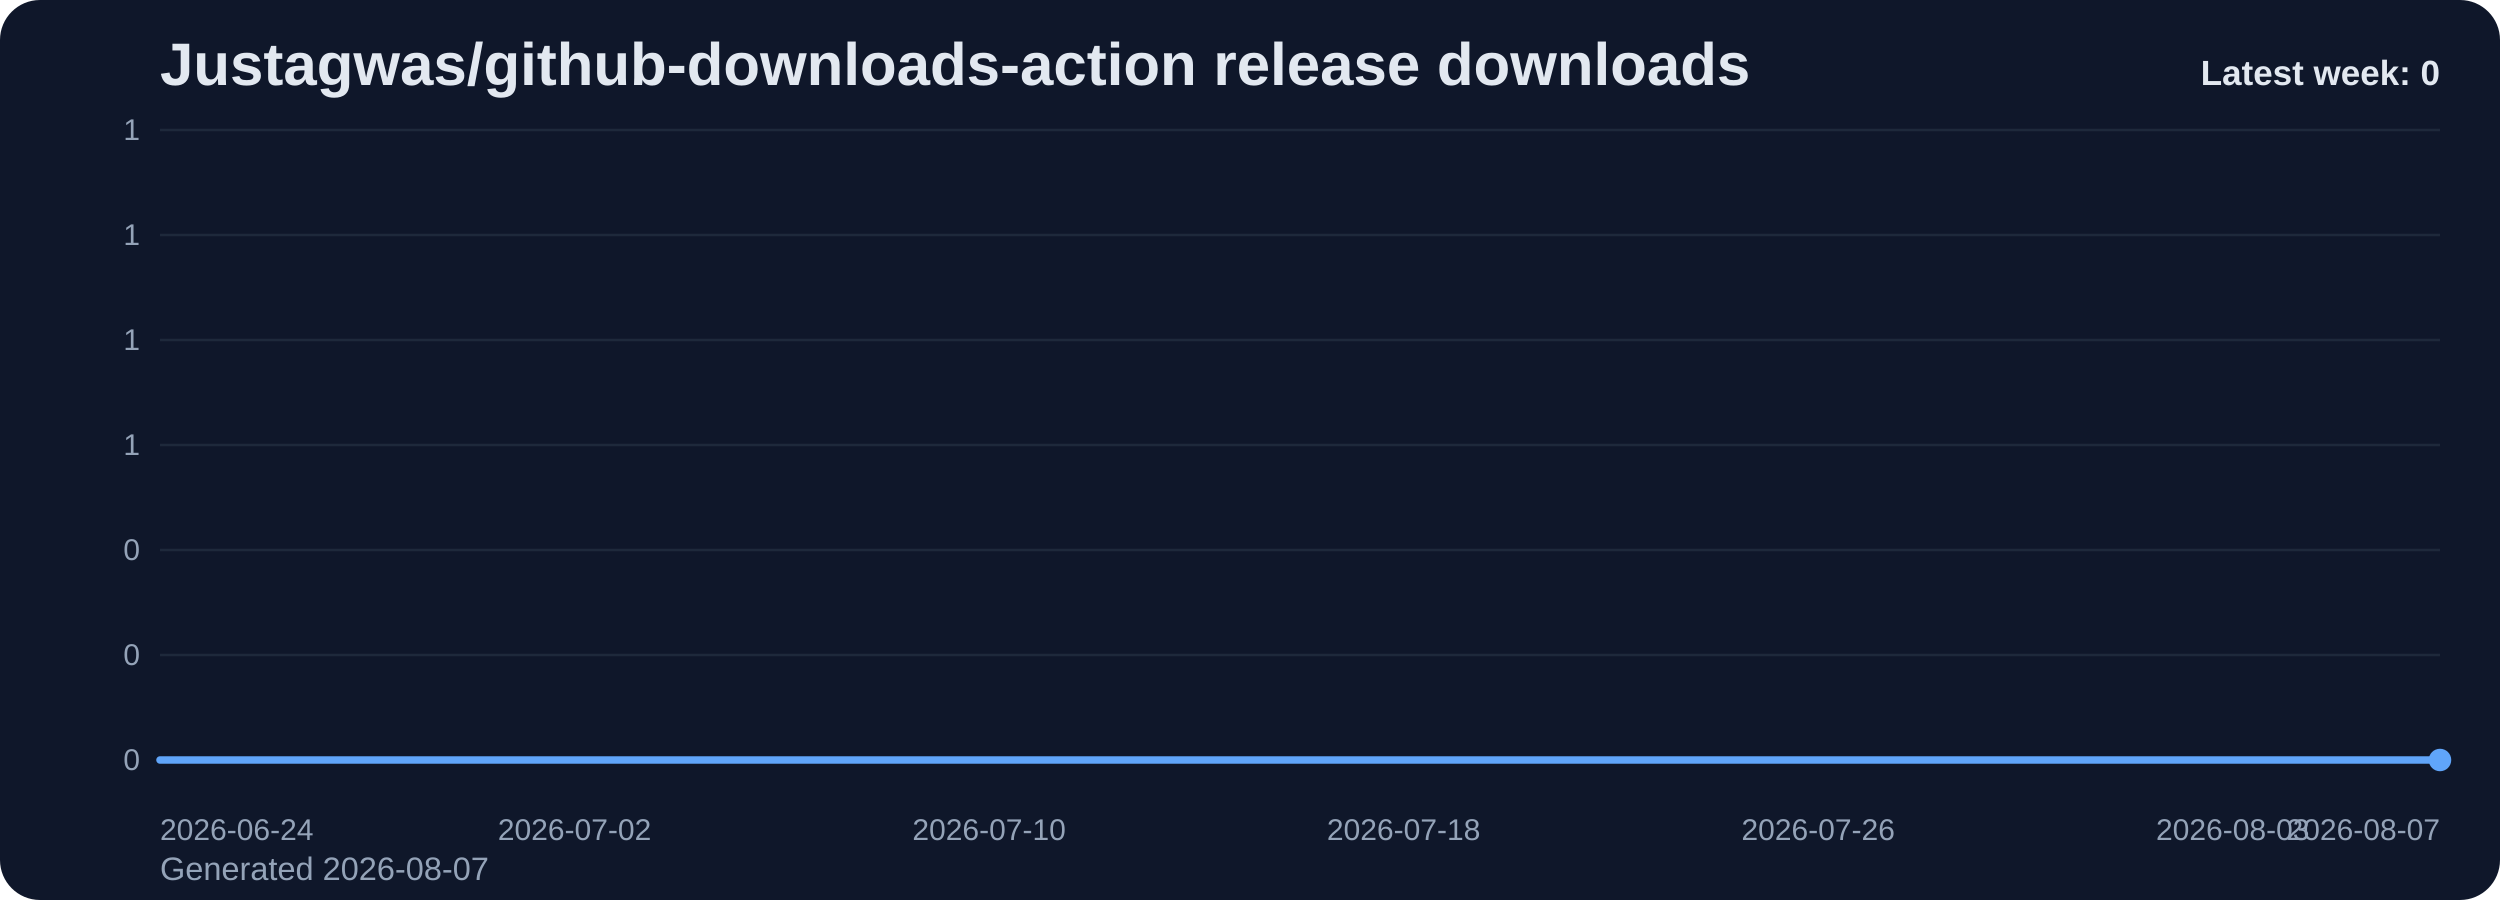
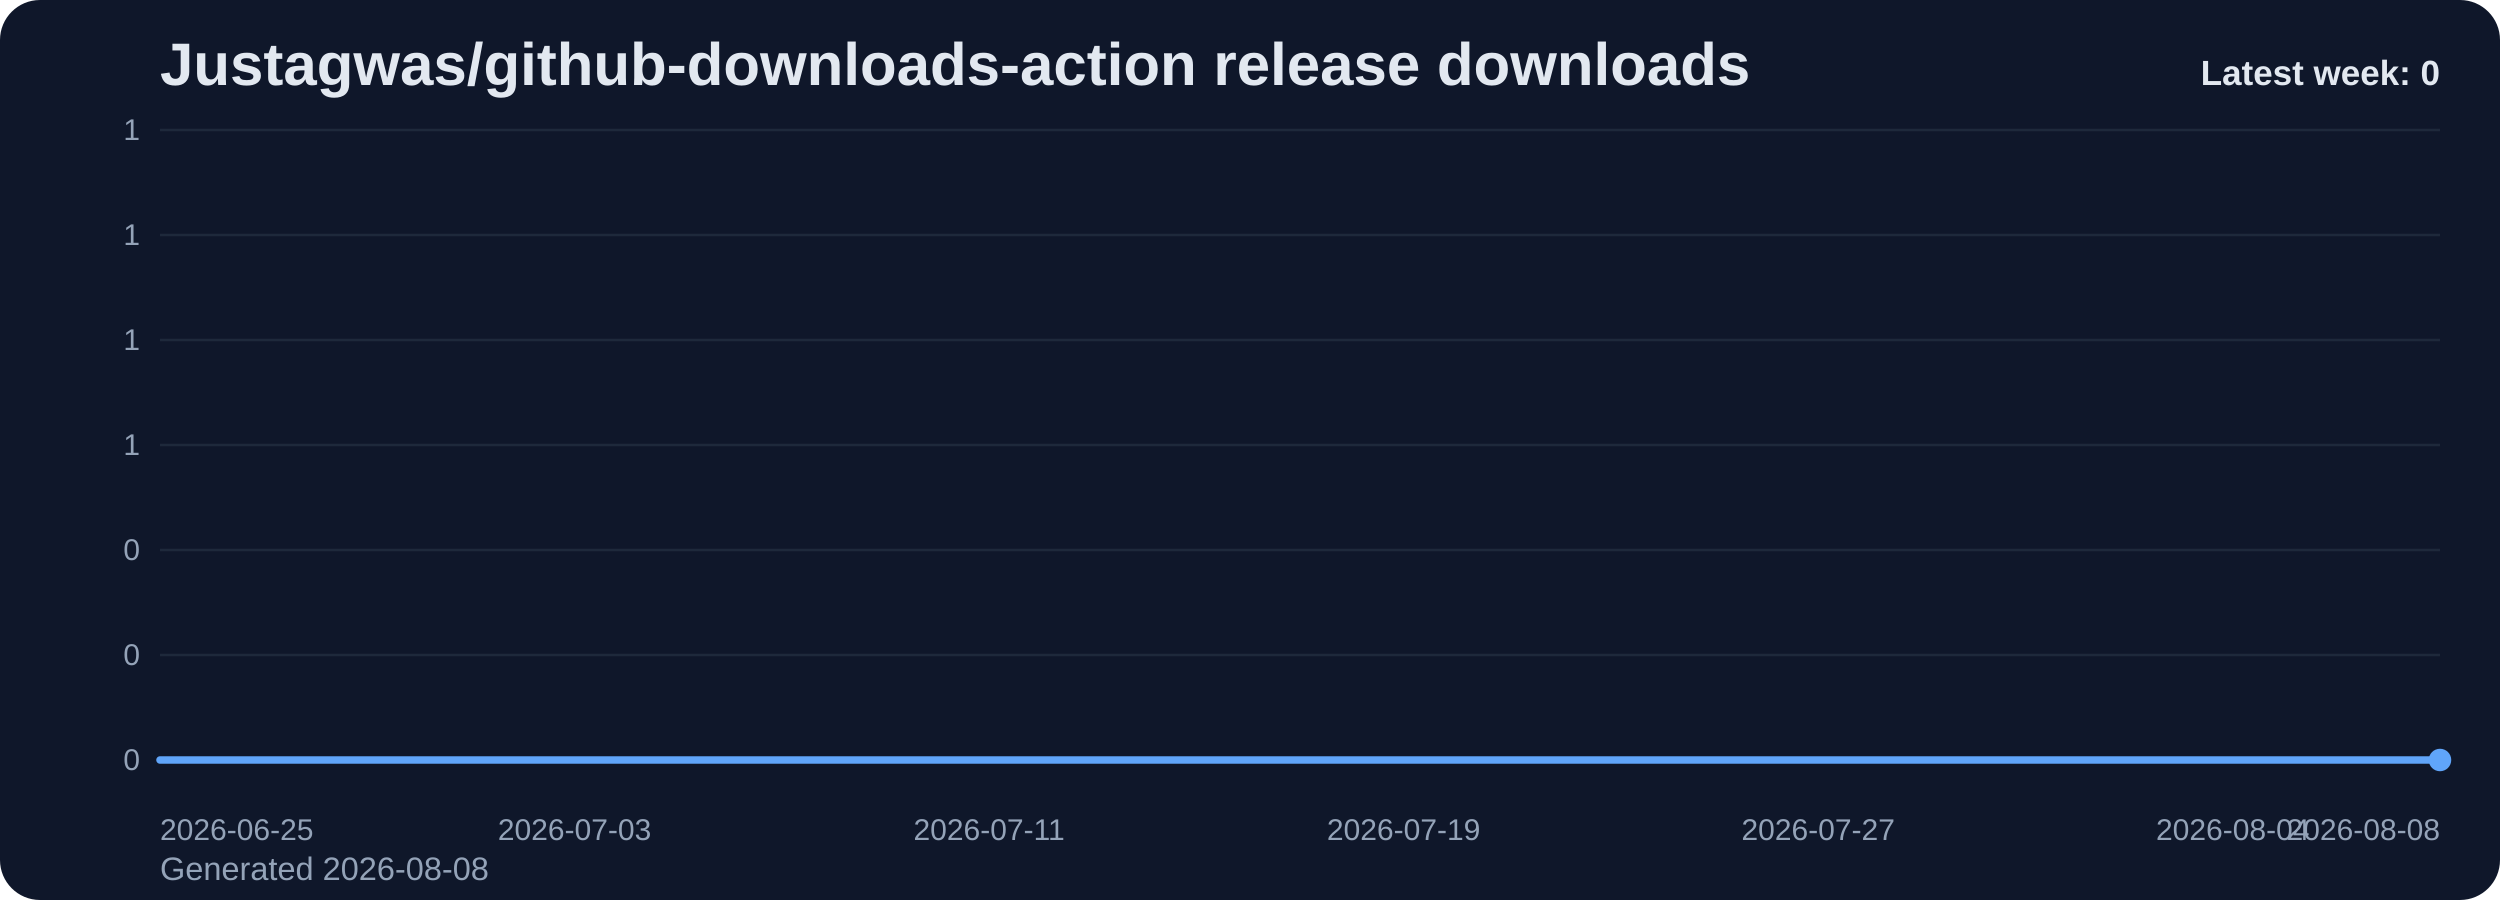
<svg xmlns="http://www.w3.org/2000/svg" viewBox="0 0 1000 360" role="img" aria-label="Justagwas/github-downloads-action release downloads chart">
  <defs>
    <linearGradient id="fill-weekly-slate" x1="0" y1="0" x2="0" y2="1">
      <stop offset="0%" stop-color="#60a5fa" stop-opacity="0.32" />
      <stop offset="100%" stop-color="#60a5fa" stop-opacity="0.05" />
    </linearGradient>
    <style>
      .bg { fill: #0f172a; }
      .title { font: 700 24px Arial, sans-serif; fill: #e2e8f0; }
      .sub { font: 400 13px Arial, sans-serif; fill: #94a3b8; }
      .grid { stroke: #1e293b; stroke-width: 1; }
      .axis { font: 400 12px Arial, sans-serif; fill: #94a3b8; }
      .line { fill: none; stroke: #60a5fa; stroke-width: 3; stroke-linecap: round; stroke-linejoin: round; }
      .dot { fill: #60a5fa; }
      .value { font: 600 11px Arial, sans-serif; fill: #cbd5e1; }
      .latest { font: 700 14px Arial, sans-serif; fill: #e2e8f0; }
    </style>
  </defs>
  <rect class="bg" x="0" y="0" width="1000" height="360" rx="16" />
  <text class="title" x="64" y="34">Justagwas/github-downloads-action release downloads</text>
-   <text class="sub" x="64" y="352">Generated 2026-08-07</text>
+   <text class="sub" x="64" y="352">Generated 2026-08-08</text>
  <line x1="64" y1="52.00" x2="976" y2="52.00" class="grid" />
  <text x="56" y="56.00" text-anchor="end" class="axis">1</text>
  <line x1="64" y1="94.00" x2="976" y2="94.00" class="grid" />
  <text x="56" y="98.00" text-anchor="end" class="axis">1</text>
  <line x1="64" y1="136.00" x2="976" y2="136.00" class="grid" />
  <text x="56" y="140.00" text-anchor="end" class="axis">1</text>
  <line x1="64" y1="178.00" x2="976" y2="178.00" class="grid" />
  <text x="56" y="182.00" text-anchor="end" class="axis">1</text>
  <line x1="64" y1="220.00" x2="976" y2="220.00" class="grid" />
  <text x="56" y="224.00" text-anchor="end" class="axis">0</text>
  <line x1="64" y1="262.00" x2="976" y2="262.00" class="grid" />
  <text x="56" y="266.00" text-anchor="end" class="axis">0</text>
  <line x1="64" y1="304.00" x2="976" y2="304.00" class="grid" />
  <text x="56" y="308.00" text-anchor="end" class="axis">0</text>
  <path d="M 64.00 304 L 64.00 304.00 L 84.73 304.00 L 105.45 304.00 L 126.18 304.00 L 146.91 304.00 L 167.64 304.00 L 188.36 304.00 L 209.09 304.00 L 229.82 304.00 L 250.55 304.00 L 271.27 304.00 L 292.00 304.00 L 312.73 304.00 L 333.45 304.00 L 354.18 304.00 L 374.91 304.00 L 395.64 304.00 L 416.36 304.00 L 437.09 304.00 L 457.82 304.00 L 478.55 304.00 L 499.27 304.00 L 520.00 304.00 L 540.73 304.00 L 561.45 304.00 L 582.18 304.00 L 602.91 304.00 L 623.64 304.00 L 644.36 304.00 L 665.09 304.00 L 685.82 304.00 L 706.55 304.00 L 727.27 304.00 L 748.00 304.00 L 768.73 304.00 L 789.45 304.00 L 810.18 304.00 L 830.91 304.00 L 851.64 304.00 L 872.36 304.00 L 893.09 304.00 L 913.82 304.00 L 934.55 304.00 L 955.27 304.00 L 976.00 304.00 L 976.00 304 Z" fill="url(#fill-weekly-slate)" />
  <polyline class="line" points="64.00,304.00 84.73,304.00 105.45,304.00 126.18,304.00 146.91,304.00 167.64,304.00 188.36,304.00 209.09,304.00 229.82,304.00 250.55,304.00 271.27,304.00 292.00,304.00 312.73,304.00 333.45,304.00 354.18,304.00 374.91,304.00 395.64,304.00 416.36,304.00 437.09,304.00 457.82,304.00 478.55,304.00 499.27,304.00 520.00,304.00 540.73,304.00 561.45,304.00 582.18,304.00 602.91,304.00 623.64,304.00 644.36,304.00 665.09,304.00 685.82,304.00 706.55,304.00 727.27,304.00 748.00,304.00 768.73,304.00 789.45,304.00 810.18,304.00 830.91,304.00 851.64,304.00 872.36,304.00 893.09,304.00 913.82,304.00 934.55,304.00 955.27,304.00 976.00,304.00" />
  <circle class="dot" cx="976.00" cy="304.00" r="4.5" />
-   <text class="axis" x="64.00" y="336" text-anchor="start">2026-06-24</text>
-   <text class="axis" x="229.82" y="336" text-anchor="middle">2026-07-02</text>
-   <text class="axis" x="395.64" y="336" text-anchor="middle">2026-07-10</text>
-   <text class="axis" x="561.45" y="336" text-anchor="middle">2026-07-18</text>
-   <text class="axis" x="727.27" y="336" text-anchor="middle">2026-07-26</text>
-   <text class="axis" x="893.09" y="336" text-anchor="middle">2026-08-03</text>
-   <text class="axis" x="976.00" y="336" text-anchor="end">2026-08-07</text>
+   <text class="axis" x="64.00" y="336" text-anchor="start">2026-06-25</text>
+   <text class="axis" x="229.82" y="336" text-anchor="middle">2026-07-03</text>
+   <text class="axis" x="395.64" y="336" text-anchor="middle">2026-07-11</text>
+   <text class="axis" x="561.45" y="336" text-anchor="middle">2026-07-19</text>
+   <text class="axis" x="727.27" y="336" text-anchor="middle">2026-07-27</text>
+   <text class="axis" x="893.09" y="336" text-anchor="middle">2026-08-04</text>
+   <text class="axis" x="976.00" y="336" text-anchor="end">2026-08-08</text>
  <text class="latest" x="976" y="34" text-anchor="end">Latest week: 0</text>
</svg>
